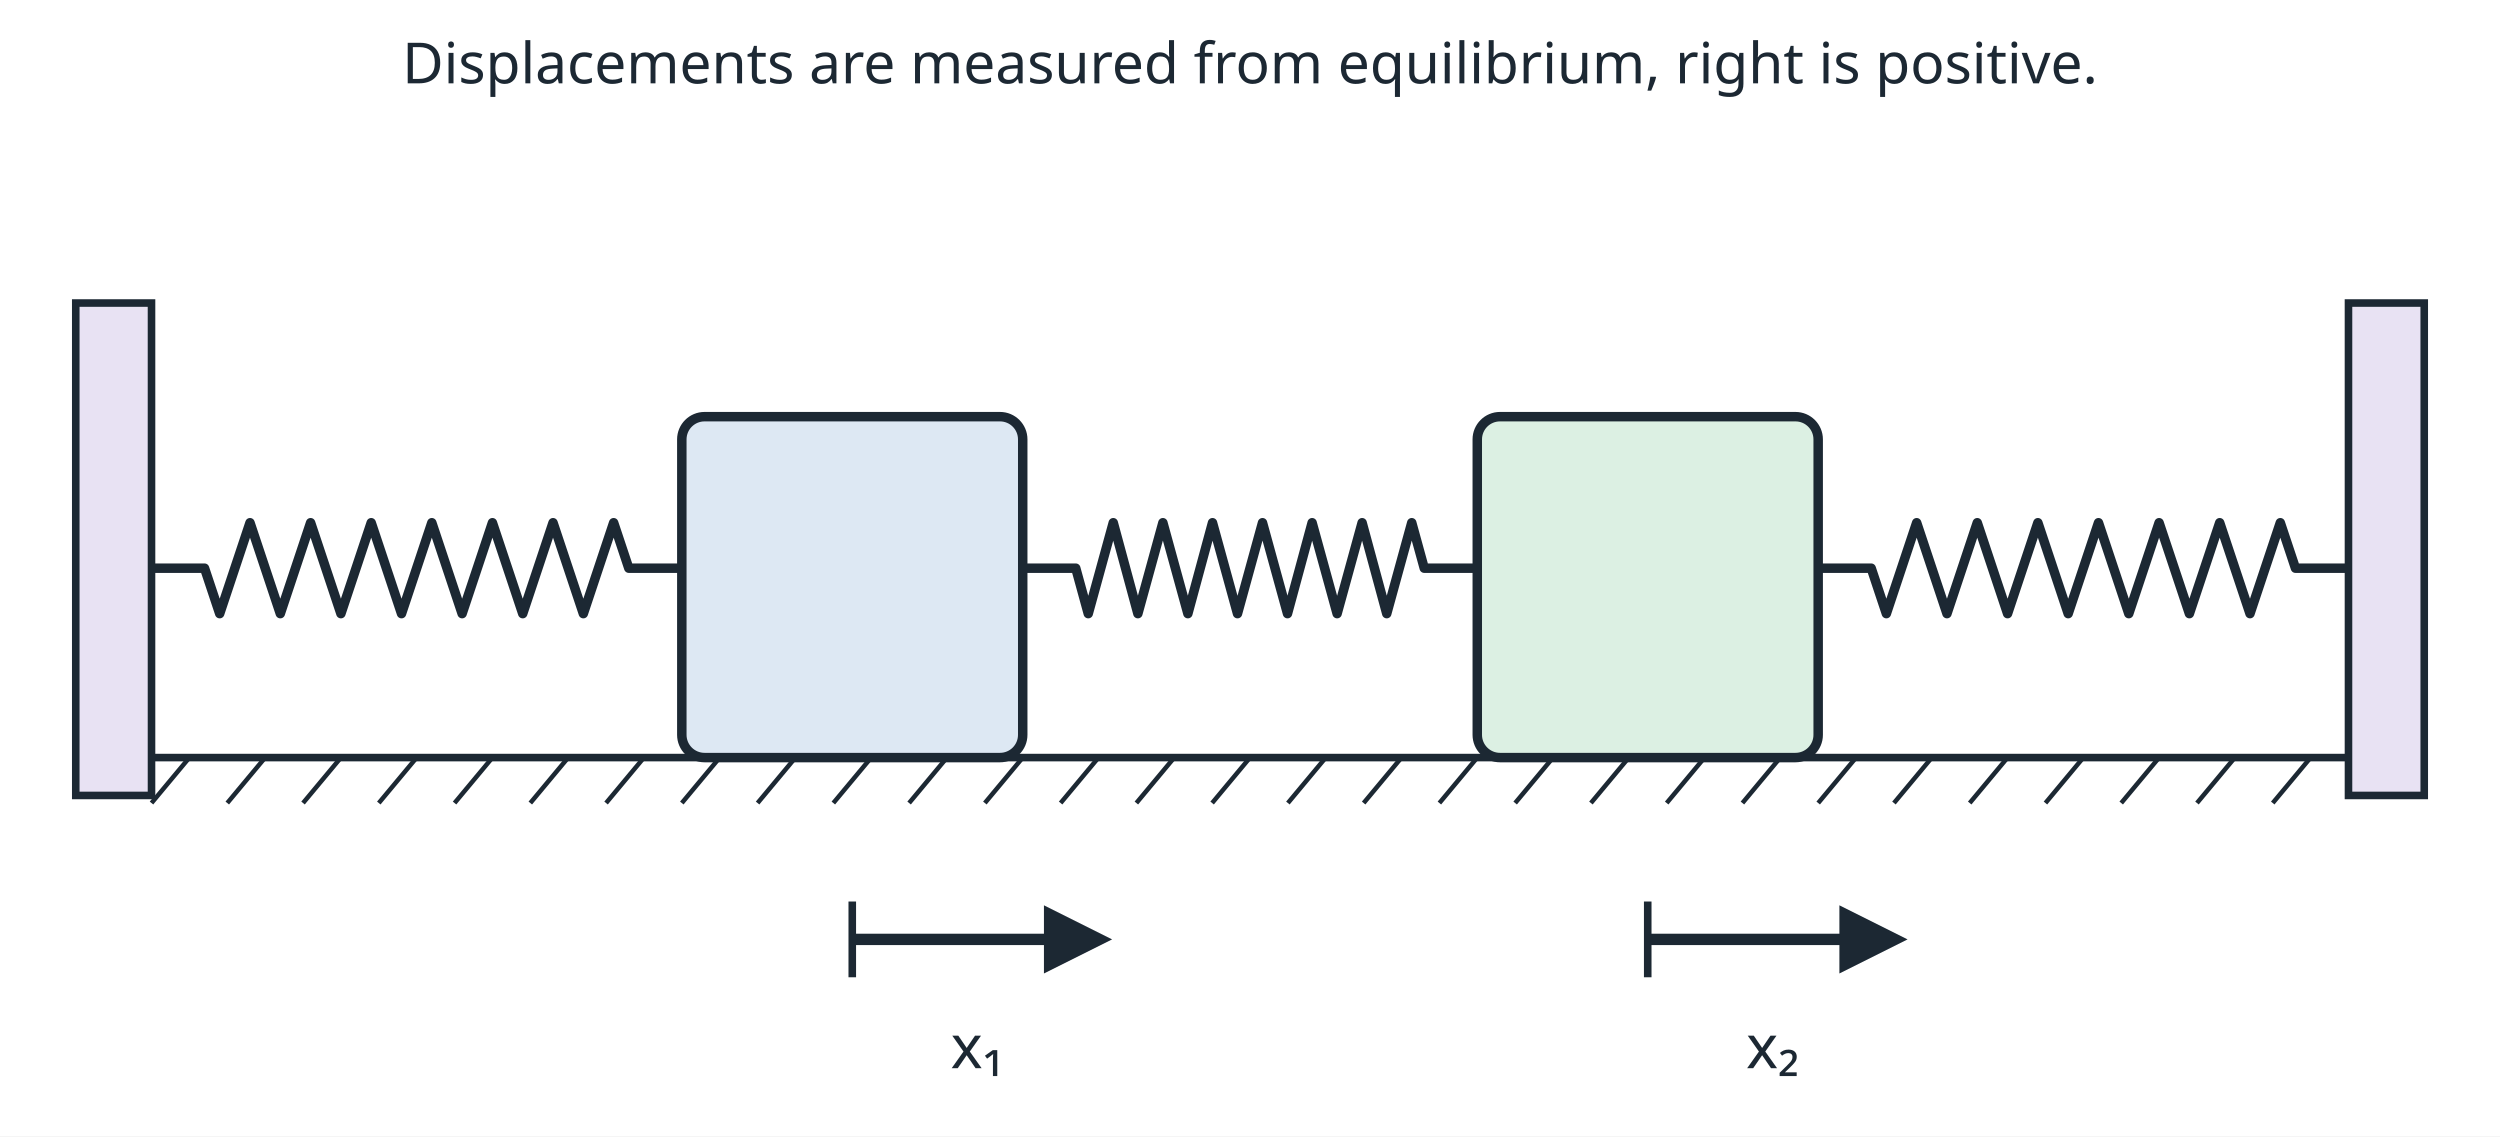
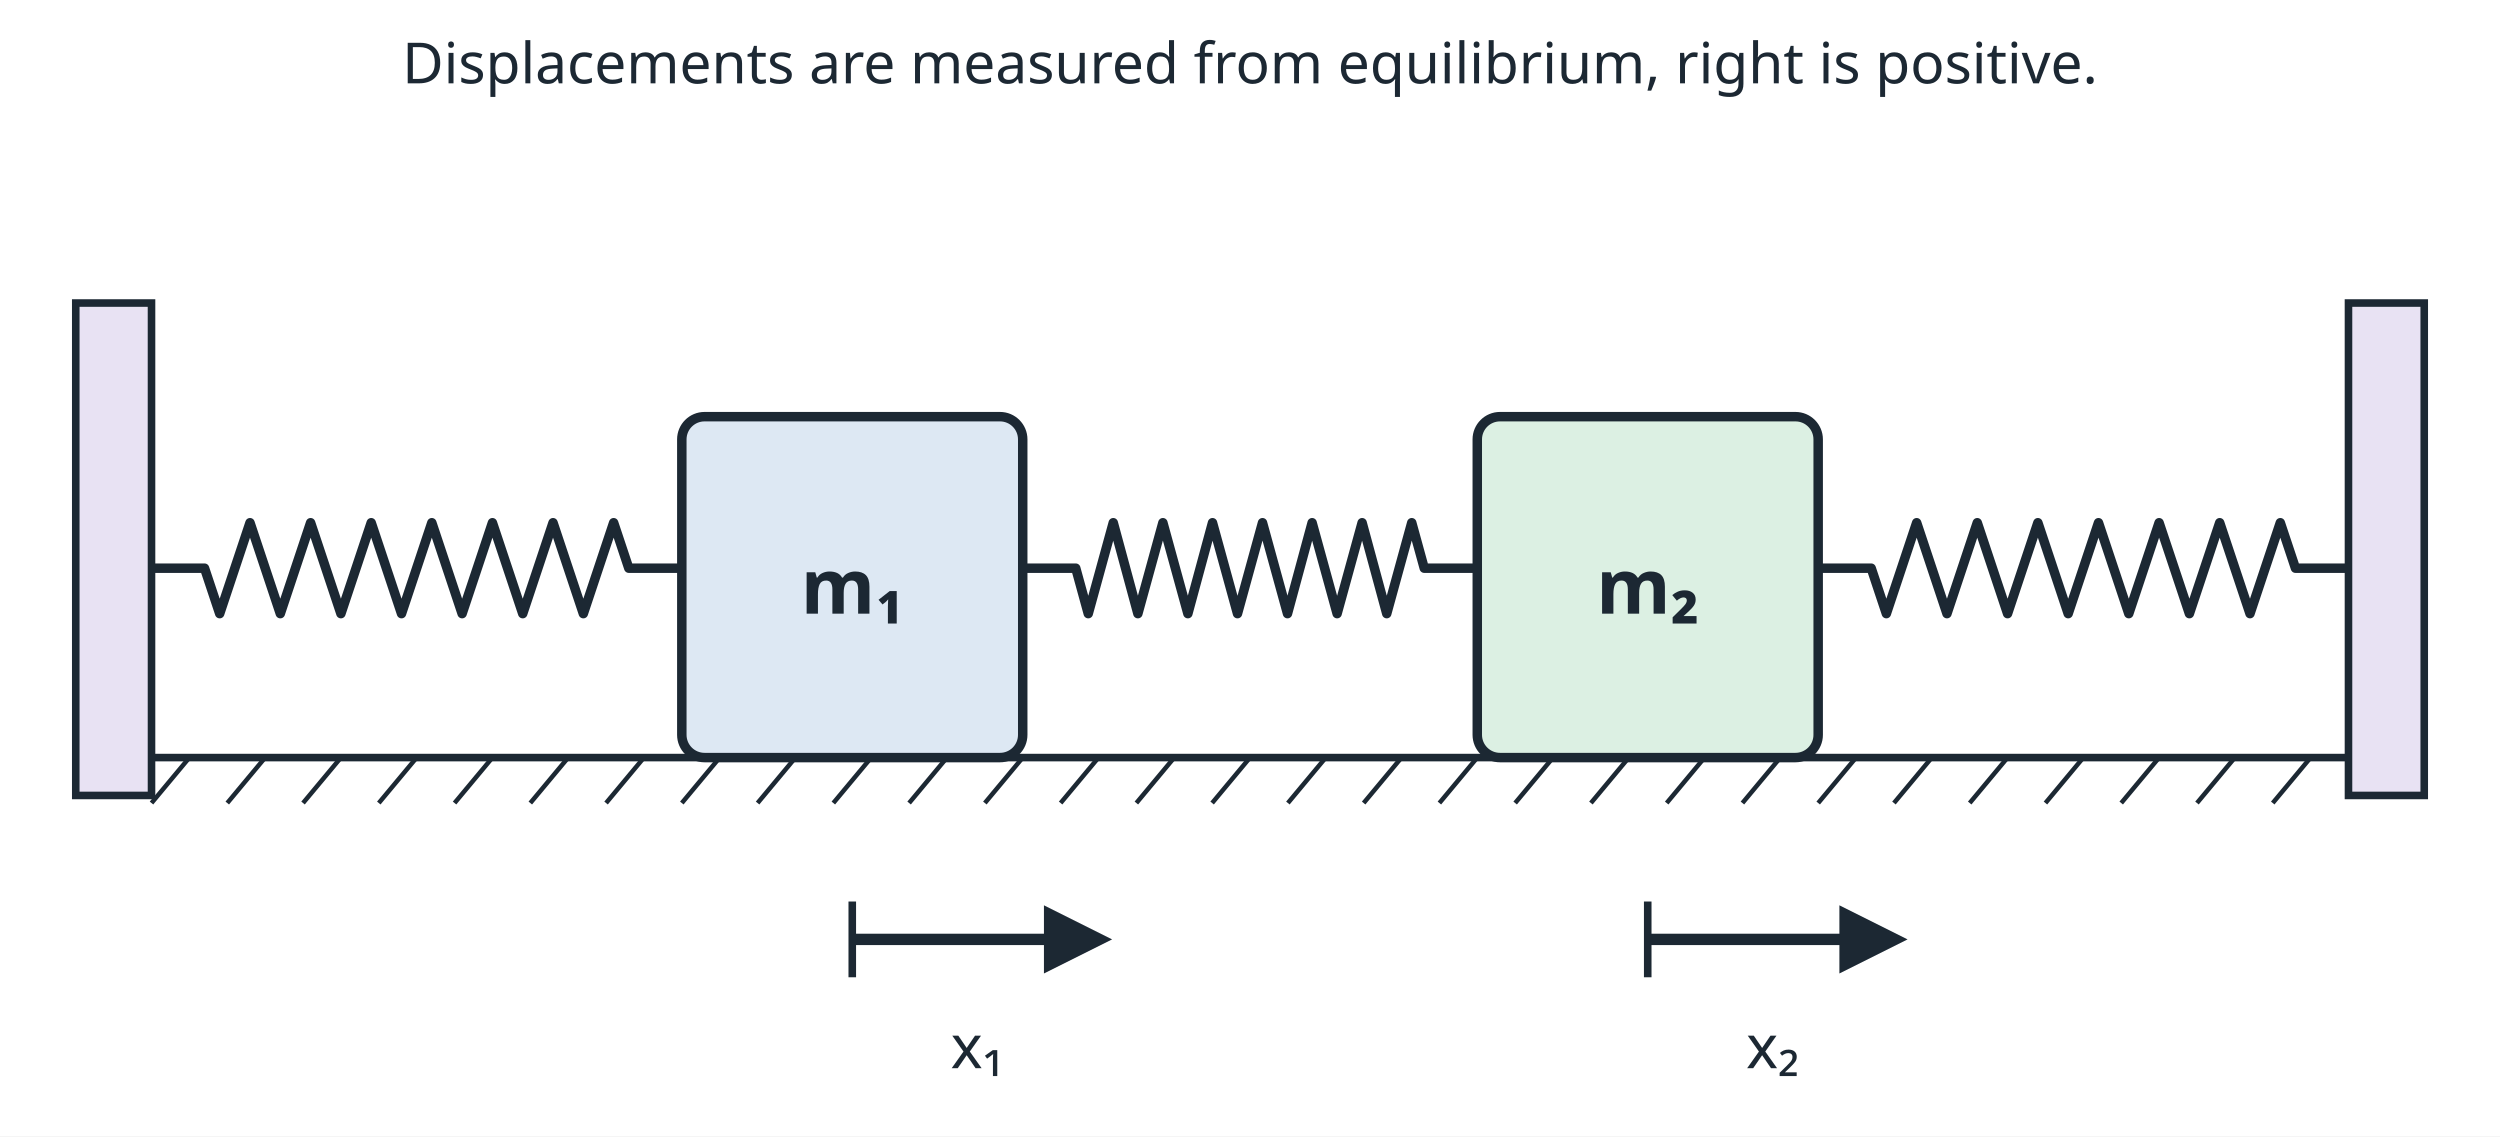
<svg xmlns="http://www.w3.org/2000/svg" viewBox="0 0 660 300" width="660" height="300" font-family="sans-serif" font-size="16" fill="#1c2833">
  <rect width="660" height="300" fill="#ffffff" />
  <defs>
    <marker id="ah" viewBox="0 0 10 10" refX="8" refY="5" markerWidth="6" markerHeight="6" orient="auto-start-reverse">
      <path d="M0,0 L10,5 L0,10 z" fill="#1c2833" />
    </marker>
  </defs>
  <rect x="20" y="80" width="20" height="130" fill="#e8e2f3" stroke="#1c2833" stroke-width="2" />
  <rect x="620" y="80" width="20" height="130" fill="#e8e2f3" stroke="#1c2833" stroke-width="2" />
  <line x1="40" y1="200" x2="620" y2="200" stroke="#1c2833" stroke-width="2" />
  <line x1="50" y1="200" x2="40" y2="212" stroke="#1c2833" stroke-width="1.2" />
  <line x1="70" y1="200" x2="60" y2="212" stroke="#1c2833" stroke-width="1.2" />
  <line x1="90" y1="200" x2="80" y2="212" stroke="#1c2833" stroke-width="1.2" />
  <line x1="110" y1="200" x2="100" y2="212" stroke="#1c2833" stroke-width="1.2" />
  <line x1="130" y1="200" x2="120" y2="212" stroke="#1c2833" stroke-width="1.2" />
  <line x1="150" y1="200" x2="140" y2="212" stroke="#1c2833" stroke-width="1.2" />
  <line x1="170" y1="200" x2="160" y2="212" stroke="#1c2833" stroke-width="1.2" />
  <line x1="190" y1="200" x2="180" y2="212" stroke="#1c2833" stroke-width="1.2" />
  <line x1="210" y1="200" x2="200" y2="212" stroke="#1c2833" stroke-width="1.2" />
  <line x1="230" y1="200" x2="220" y2="212" stroke="#1c2833" stroke-width="1.2" />
  <line x1="250" y1="200" x2="240" y2="212" stroke="#1c2833" stroke-width="1.2" />
  <line x1="270" y1="200" x2="260" y2="212" stroke="#1c2833" stroke-width="1.2" />
  <line x1="290" y1="200" x2="280" y2="212" stroke="#1c2833" stroke-width="1.2" />
  <line x1="310" y1="200" x2="300" y2="212" stroke="#1c2833" stroke-width="1.2" />
  <line x1="330" y1="200" x2="320" y2="212" stroke="#1c2833" stroke-width="1.2" />
  <line x1="350" y1="200" x2="340" y2="212" stroke="#1c2833" stroke-width="1.2" />
  <line x1="370" y1="200" x2="360" y2="212" stroke="#1c2833" stroke-width="1.2" />
  <line x1="390" y1="200" x2="380" y2="212" stroke="#1c2833" stroke-width="1.2" />
  <line x1="410" y1="200" x2="400" y2="212" stroke="#1c2833" stroke-width="1.2" />
  <line x1="430" y1="200" x2="420" y2="212" stroke="#1c2833" stroke-width="1.2" />
  <line x1="450" y1="200" x2="440" y2="212" stroke="#1c2833" stroke-width="1.2" />
  <line x1="470" y1="200" x2="460" y2="212" stroke="#1c2833" stroke-width="1.2" />
  <line x1="490" y1="200" x2="480" y2="212" stroke="#1c2833" stroke-width="1.2" />
  <line x1="510" y1="200" x2="500" y2="212" stroke="#1c2833" stroke-width="1.2" />
  <line x1="530" y1="200" x2="520" y2="212" stroke="#1c2833" stroke-width="1.2" />
  <line x1="550" y1="200" x2="540" y2="212" stroke="#1c2833" stroke-width="1.2" />
  <line x1="570" y1="200" x2="560" y2="212" stroke="#1c2833" stroke-width="1.2" />
  <line x1="590" y1="200" x2="580" y2="212" stroke="#1c2833" stroke-width="1.2" />
  <line x1="610" y1="200" x2="600" y2="212" stroke="#1c2833" stroke-width="1.2" />
  <path d="M40.0,150.0 L54.0,150.0 L58.0,162.0 L66.0,138.0 L74.0,162.0 L82.0,138.0 L90.0,162.0 L98.0,138.0 L106.0,162.0 L114.0,138.0 L122.0,162.0 L130.0,138.0 L138.0,162.0 L146.0,138.0 L154.0,162.0 L162.0,138.0 L166.0,150.0 L180.0,150.0" fill="none" stroke="#1c2833" stroke-width="2.5" stroke-linejoin="round" />
  <rect x="180" y="110" width="90" height="90" rx="6" fill="#dde8f3" stroke="#1c2833" stroke-width="2.5" />
  <path d="M270.0,150.0 L284.0,150.0 L287.3,162.0 L293.9,138.0 L300.4,162.0 L307.0,138.0 L313.6,162.0 L320.1,138.0 L326.7,162.0 L333.3,138.0 L339.9,162.0 L346.4,138.0 L353.0,162.0 L359.6,138.0 L366.1,162.0 L372.7,138.0 L376.0,150.0 L390.0,150.0" fill="none" stroke="#1c2833" stroke-width="2.5" stroke-linejoin="round" />
  <rect x="390" y="110" width="90" height="90" rx="6" fill="#dcf0e3" stroke="#1c2833" stroke-width="2.5" />
  <path d="M480.0,150.0 L494.0,150.0 L498.0,162.0 L506.0,138.0 L514.0,162.0 L522.0,138.0 L530.0,162.0 L538.0,138.0 L546.0,162.0 L554.0,138.0 L562.0,162.0 L570.0,138.0 L578.0,162.0 L586.0,138.0 L594.0,162.0 L602.0,138.0 L606.0,150.0 L620.0,150.0" fill="none" stroke="#1c2833" stroke-width="2.5" stroke-linejoin="round" />
  <line x1="225" y1="248" x2="290" y2="248" stroke="#1c2833" stroke-width="3" marker-end="url(#ah)" />
  <line x1="225" y1="238" x2="225" y2="258" stroke="#1c2833" stroke-width="2" />
  <line x1="435" y1="248" x2="500" y2="248" stroke="#1c2833" stroke-width="3" marker-end="url(#ah)" />
  <line x1="435" y1="238" x2="435" y2="258" stroke="#1c2833" stroke-width="2" />
  <text x="258" y="282" text-anchor="middle" font-size="16">x₁</text>
  <text x="468" y="282" text-anchor="middle" font-size="16">x₂</text>
+   <text x="225" y="162" text-anchor="middle" font-size="20" font-weight="bold">m₁</text>
+   <text x="435" y="162" text-anchor="middle" font-size="20" font-weight="bold">m₂</text>
  <text x="330" y="22" text-anchor="middle" font-size="15">Displacements are measured from equilibrium, right is positive.</text>
</svg>
